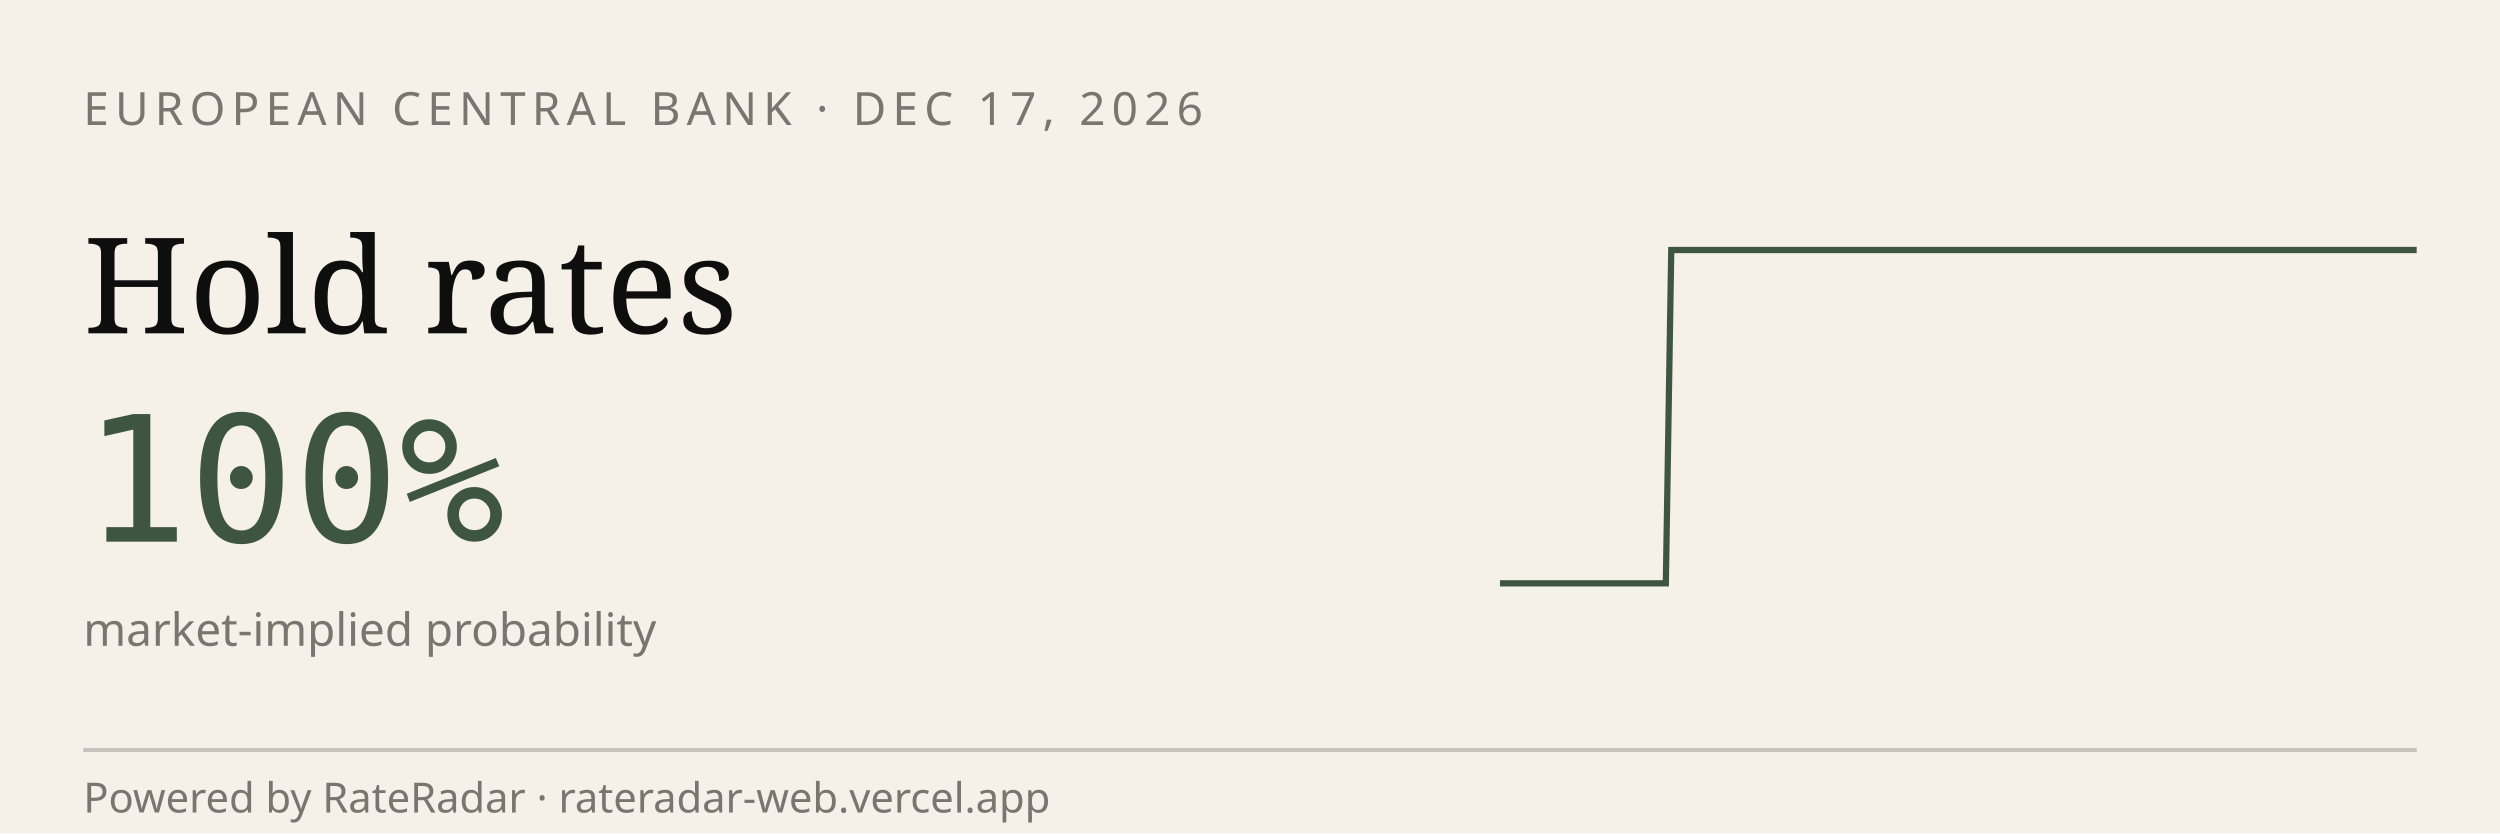
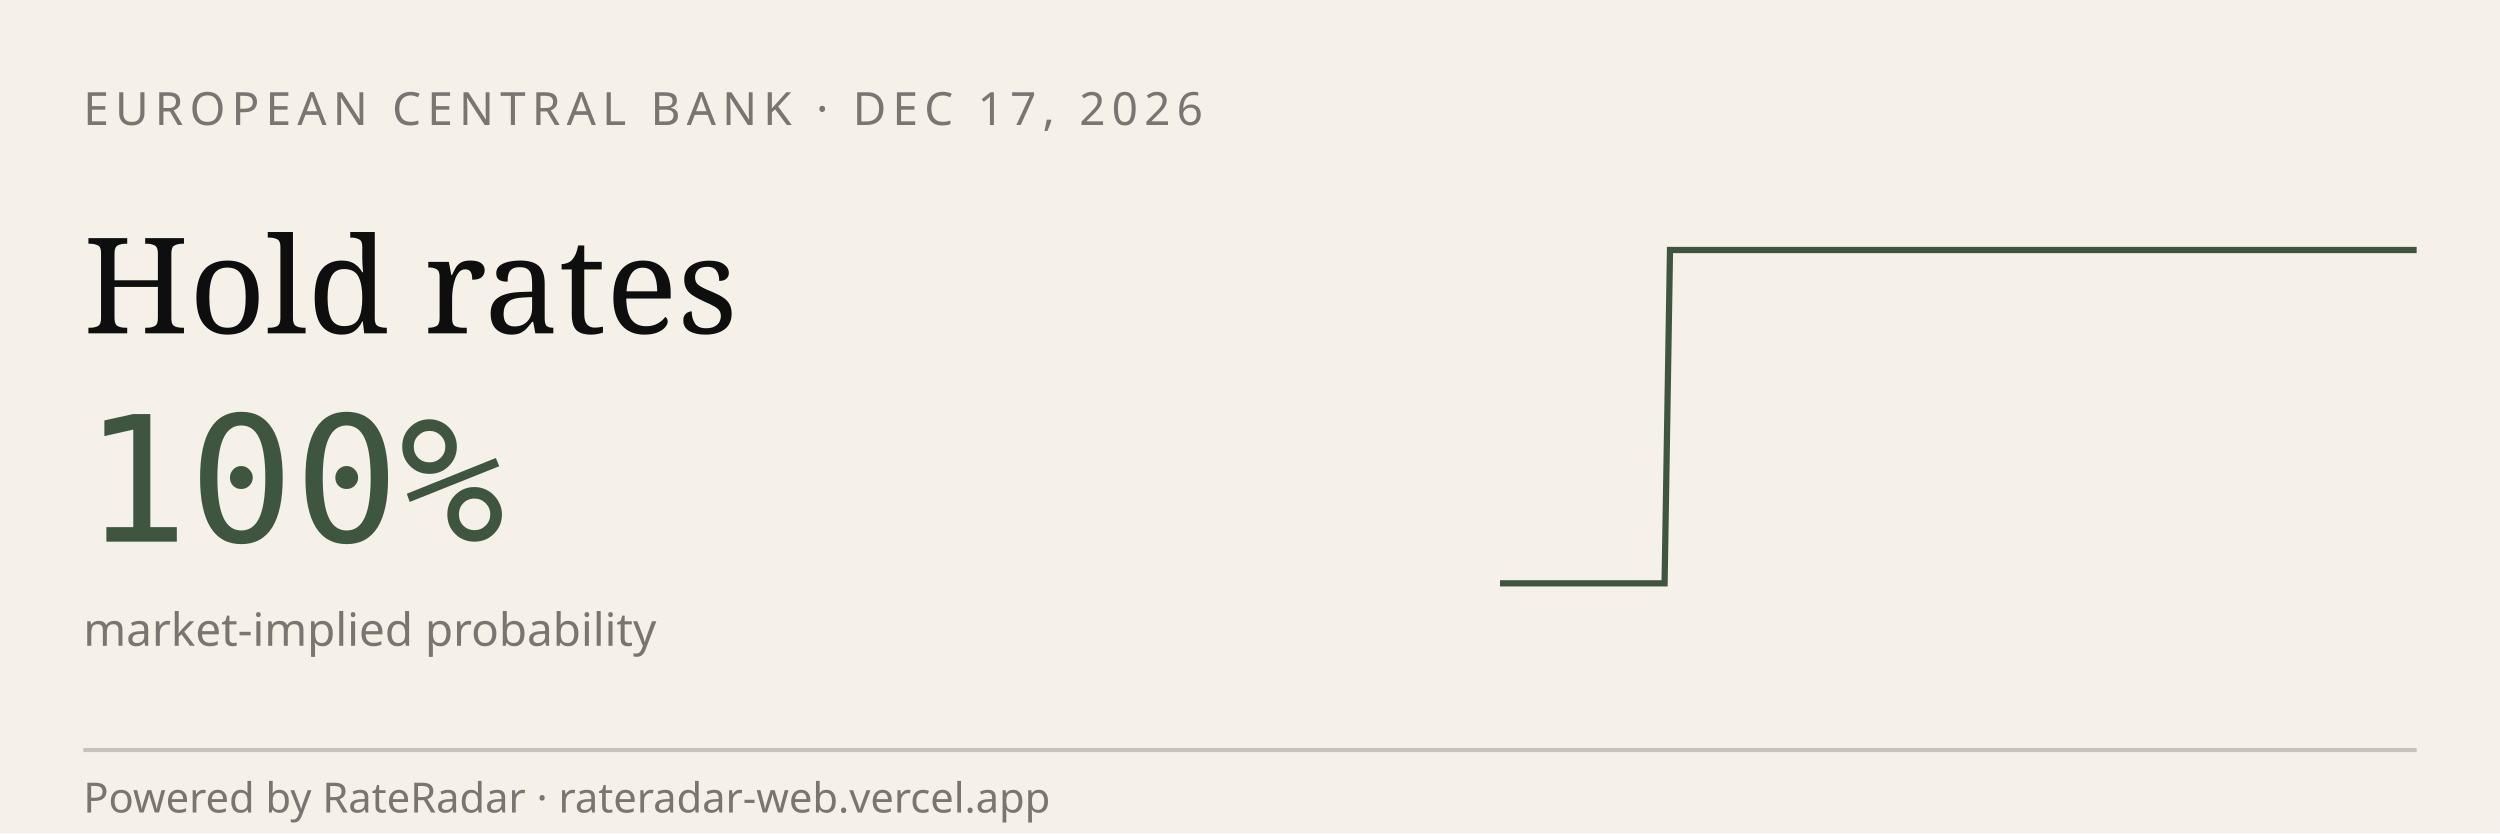
<svg xmlns="http://www.w3.org/2000/svg" viewBox="0 0 600 200" width="600" height="200" role="img" aria-label="RateRadar live odds for ECB 2026-12-17">
  <rect width="600" height="200" fill="#F5F1E8" />
  <text x="20" y="30" font-family="sans-serif" font-size="11" letter-spacing="1.5" fill="#7A7570">EUROPEAN CENTRAL BANK · DEC 17, 2026</text>
  <text x="20" y="80" font-family="Georgia, serif" font-size="32" fill="#0E0E0E">Hold rates</text>
  <text x="20" y="130" font-family="monospace" font-size="42" fill="#3E5640">100%</text>
  <text x="20" y="155" font-family="sans-serif" font-size="11" fill="#7A7570">market-implied probability</text>
-   <path d="M 360.0,140.0 L 361.3,140.0 L 362.7,140.0 L 364.0,140.0 L 365.3,140.0 L 366.6,140.0 L 368.0,140.0 L 369.3,140.0 L 370.6,140.0 L 371.9,140.0 L 373.3,140.0 L 374.6,140.0 L 375.9,140.0 L 377.2,140.0 L 378.6,140.0 L 379.9,140.0 L 381.2,140.0 L 382.5,140.0 L 383.9,140.0 L 385.2,140.0 L 386.5,140.0 L 387.8,140.0 L 389.2,140.0 L 390.5,140.0 L 391.8,140.0 L 393.1,140.0 L 394.5,140.0 L 395.8,140.0 L 397.1,140.0 L 398.4,140.0 L 399.8,140.0 L 401.1,60.0 L 402.4,60.0 L 403.7,60.0 L 405.1,60.0 L 406.4,60.0 L 407.7,60.0 L 409.0,60.0 L 410.4,60.0 L 411.7,60.0 L 413.0,60.0 L 414.3,60.0 L 415.7,60.0 L 417.0,60.0 L 418.3,60.0 L 419.6,60.0 L 421.0,60.0 L 422.3,60.0 L 423.6,60.0 L 424.9,60.0 L 426.3,60.0 L 427.6,60.0 L 428.9,60.0 L 430.2,60.0 L 431.6,60.0 L 432.9,60.0 L 434.2,60.0 L 435.5,60.0 L 436.9,60.0 L 438.2,60.0 L 439.5,60.0 L 440.8,60.0 L 442.2,60.0 L 443.5,60.0 L 444.8,60.0 L 446.1,60.0 L 447.5,60.0 L 448.8,60.0 L 450.1,60.0 L 451.4,60.0 L 452.8,60.0 L 454.1,60.0 L 455.4,60.0 L 456.7,60.0 L 458.1,60.0 L 459.4,60.0 L 460.7,60.0 L 462.0,60.0 L 463.4,60.0 L 464.7,60.0 L 466.0,60.0 L 467.3,60.0 L 468.7,60.0 L 470.0,60.0 L 471.3,60.0 L 472.7,60.0 L 474.0,60.0 L 475.3,60.0 L 476.6,60.0 L 478.0,60.0 L 479.3,60.0 L 480.6,60.0 L 481.9,60.0 L 483.3,60.0 L 484.6,60.0 L 485.9,60.0 L 487.2,60.0 L 488.6,60.0 L 489.9,60.0 L 491.2,60.0 L 492.5,60.0 L 493.9,60.0 L 495.2,60.0 L 496.5,60.0 L 497.8,60.0 L 499.2,60.0 L 500.5,60.0 L 501.8,60.0 L 503.1,60.0 L 504.5,60.0 L 505.8,60.0 L 507.1,60.0 L 508.4,60.0 L 509.8,60.0 L 511.1,60.0 L 512.4,60.0 L 513.7,60.0 L 515.1,60.0 L 516.4,60.0 L 517.7,60.0 L 519.0,60.0 L 520.4,60.0 L 521.7,60.0 L 523.0,60.0 L 524.3,60.0 L 525.7,60.0 L 527.0,60.0 L 528.3,60.0 L 529.6,60.0 L 531.0,60.0 L 532.3,60.0 L 533.6,60.0 L 534.9,60.0 L 536.3,60.0 L 537.6,60.0 L 538.9,60.0 L 540.2,60.0 L 541.6,60.0 L 542.9,60.0 L 544.2,60.0 L 545.5,60.0 L 546.9,60.0 L 548.2,60.0 L 549.5,60.0 L 550.8,60.0 L 552.2,60.0 L 553.5,60.0 L 554.8,60.0 L 556.1,60.0 L 557.5,60.0 L 558.8,60.0 L 560.1,60.0 L 561.4,60.0 L 562.8,60.0 L 564.1,60.0 L 565.4,60.0 L 566.7,60.0 L 568.1,60.0 L 569.4,60.0 L 570.7,60.0 L 572.0,60.0 L 573.4,60.0 L 574.7,60.0 L 576.0,60.0 L 577.3,60.0 L 578.7,60.0 L 580.0,60.0" stroke="#3E5640" stroke-width="1.5" fill="none" />
+   <path d="M 360.0,140.0 L 361.3,140.0 L 362.6,140.0 L 364.0,140.0 L 365.3,140.0 L 366.6,140.0 L 367.9,140.0 L 369.2,140.0 L 370.5,140.0 L 371.9,140.0 L 373.2,140.0 L 374.5,140.0 L 375.8,140.0 L 377.1,140.0 L 378.4,140.0 L 379.8,140.0 L 381.1,140.0 L 382.4,140.0 L 383.7,140.0 L 385.0,140.0 L 386.3,140.0 L 387.7,140.0 L 389.0,140.0 L 390.3,140.0 L 391.6,140.0 L 392.9,140.0 L 394.3,140.0 L 395.6,140.0 L 396.9,140.0 L 398.2,140.0 L 399.5,140.0 L 400.8,60.0 L 402.2,60.0 L 403.5,60.0 L 404.8,60.0 L 406.1,60.0 L 407.4,60.0 L 408.7,60.0 L 410.1,60.0 L 411.4,60.0 L 412.7,60.0 L 414.0,60.0 L 415.3,60.0 L 416.6,60.0 L 418.0,60.0 L 419.3,60.0 L 420.6,60.0 L 421.9,60.0 L 423.2,60.0 L 424.6,60.0 L 425.9,60.0 L 427.2,60.0 L 428.5,60.0 L 429.8,60.0 L 431.1,60.0 L 432.5,60.0 L 433.8,60.0 L 435.1,60.0 L 436.4,60.0 L 437.7,60.0 L 439.0,60.0 L 440.4,60.0 L 441.7,60.0 L 443.0,60.0 L 444.3,60.0 L 445.6,60.0 L 446.9,60.0 L 448.3,60.0 L 449.6,60.0 L 450.9,60.0 L 452.2,60.0 L 453.5,60.0 L 454.9,60.0 L 456.2,60.0 L 457.5,60.0 L 458.8,60.0 L 460.1,60.0 L 461.4,60.0 L 462.8,60.0 L 464.1,60.0 L 465.4,60.0 L 466.7,60.0 L 468.0,60.0 L 469.3,60.0 L 470.7,60.0 L 472.0,60.0 L 473.3,60.0 L 474.6,60.0 L 475.9,60.0 L 477.2,60.0 L 478.6,60.0 L 479.9,60.0 L 481.2,60.0 L 482.5,60.0 L 483.8,60.0 L 485.1,60.0 L 486.5,60.0 L 487.8,60.0 L 489.1,60.0 L 490.4,60.0 L 491.7,60.0 L 493.1,60.0 L 494.4,60.0 L 495.7,60.0 L 497.0,60.0 L 498.3,60.0 L 499.6,60.0 L 501.0,60.0 L 502.3,60.0 L 503.6,60.0 L 504.9,60.0 L 506.2,60.0 L 507.5,60.0 L 508.9,60.0 L 510.2,60.0 L 511.5,60.0 L 512.8,60.0 L 514.1,60.0 L 515.4,60.0 L 516.8,60.0 L 518.1,60.0 L 519.4,60.0 L 520.7,60.0 L 522.0,60.0 L 523.4,60.0 L 524.7,60.0 L 526.0,60.0 L 527.3,60.0 L 528.6,60.0 L 529.9,60.0 L 531.3,60.0 L 532.6,60.0 L 533.9,60.0 L 535.2,60.0 L 536.5,60.0 L 537.8,60.0 L 539.2,60.0 L 540.5,60.0 L 541.8,60.0 L 543.1,60.0 L 544.4,60.0 L 545.7,60.0 L 547.1,60.0 L 548.4,60.0 L 549.7,60.0 L 551.0,60.0 L 552.3,60.0 L 553.7,60.0 L 555.0,60.0 L 556.3,60.0 L 557.6,60.0 L 558.9,60.0 L 560.2,60.0 L 561.6,60.0 L 562.9,60.0 L 564.2,60.0 L 565.5,60.0 L 566.8,60.0 L 568.1,60.0 L 569.5,60.0 L 570.8,60.0 L 572.1,60.0 L 573.4,60.0 L 574.7,60.0 L 576.0,60.0 L 577.4,60.0 L 578.7,60.0 L 580.0,60.0" stroke="#3E5640" stroke-width="1.5" fill="none" />
  <line x1="20" y1="180" x2="580" y2="180" stroke="#0E0E0E33" />
  <text x="20" y="195" font-family="sans-serif" font-size="10" fill="#7A7570">Powered by RateRadar · rateradar-web.vercel.app</text>
</svg>
